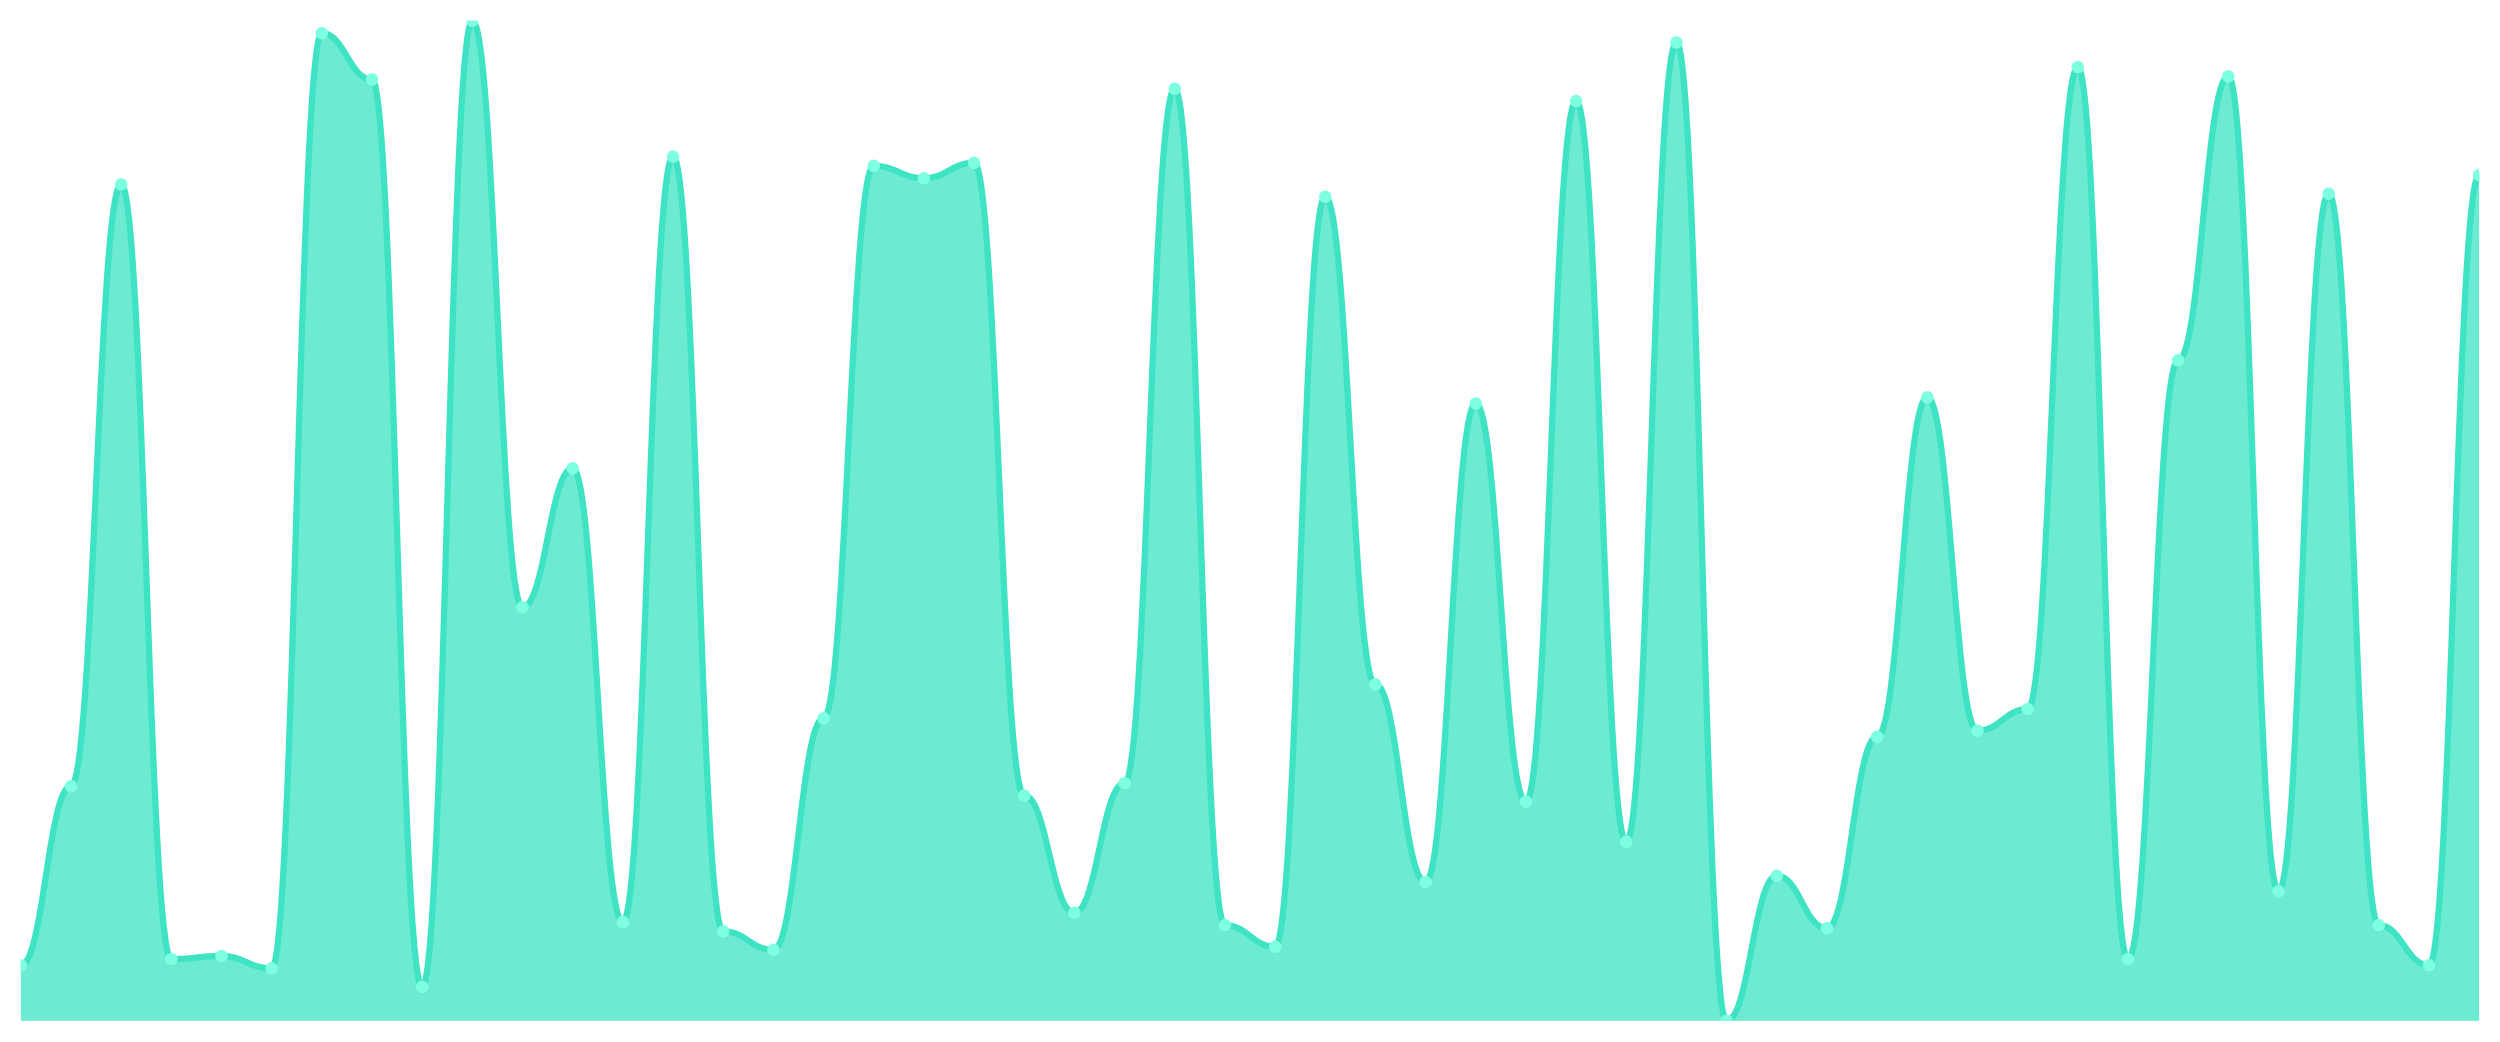
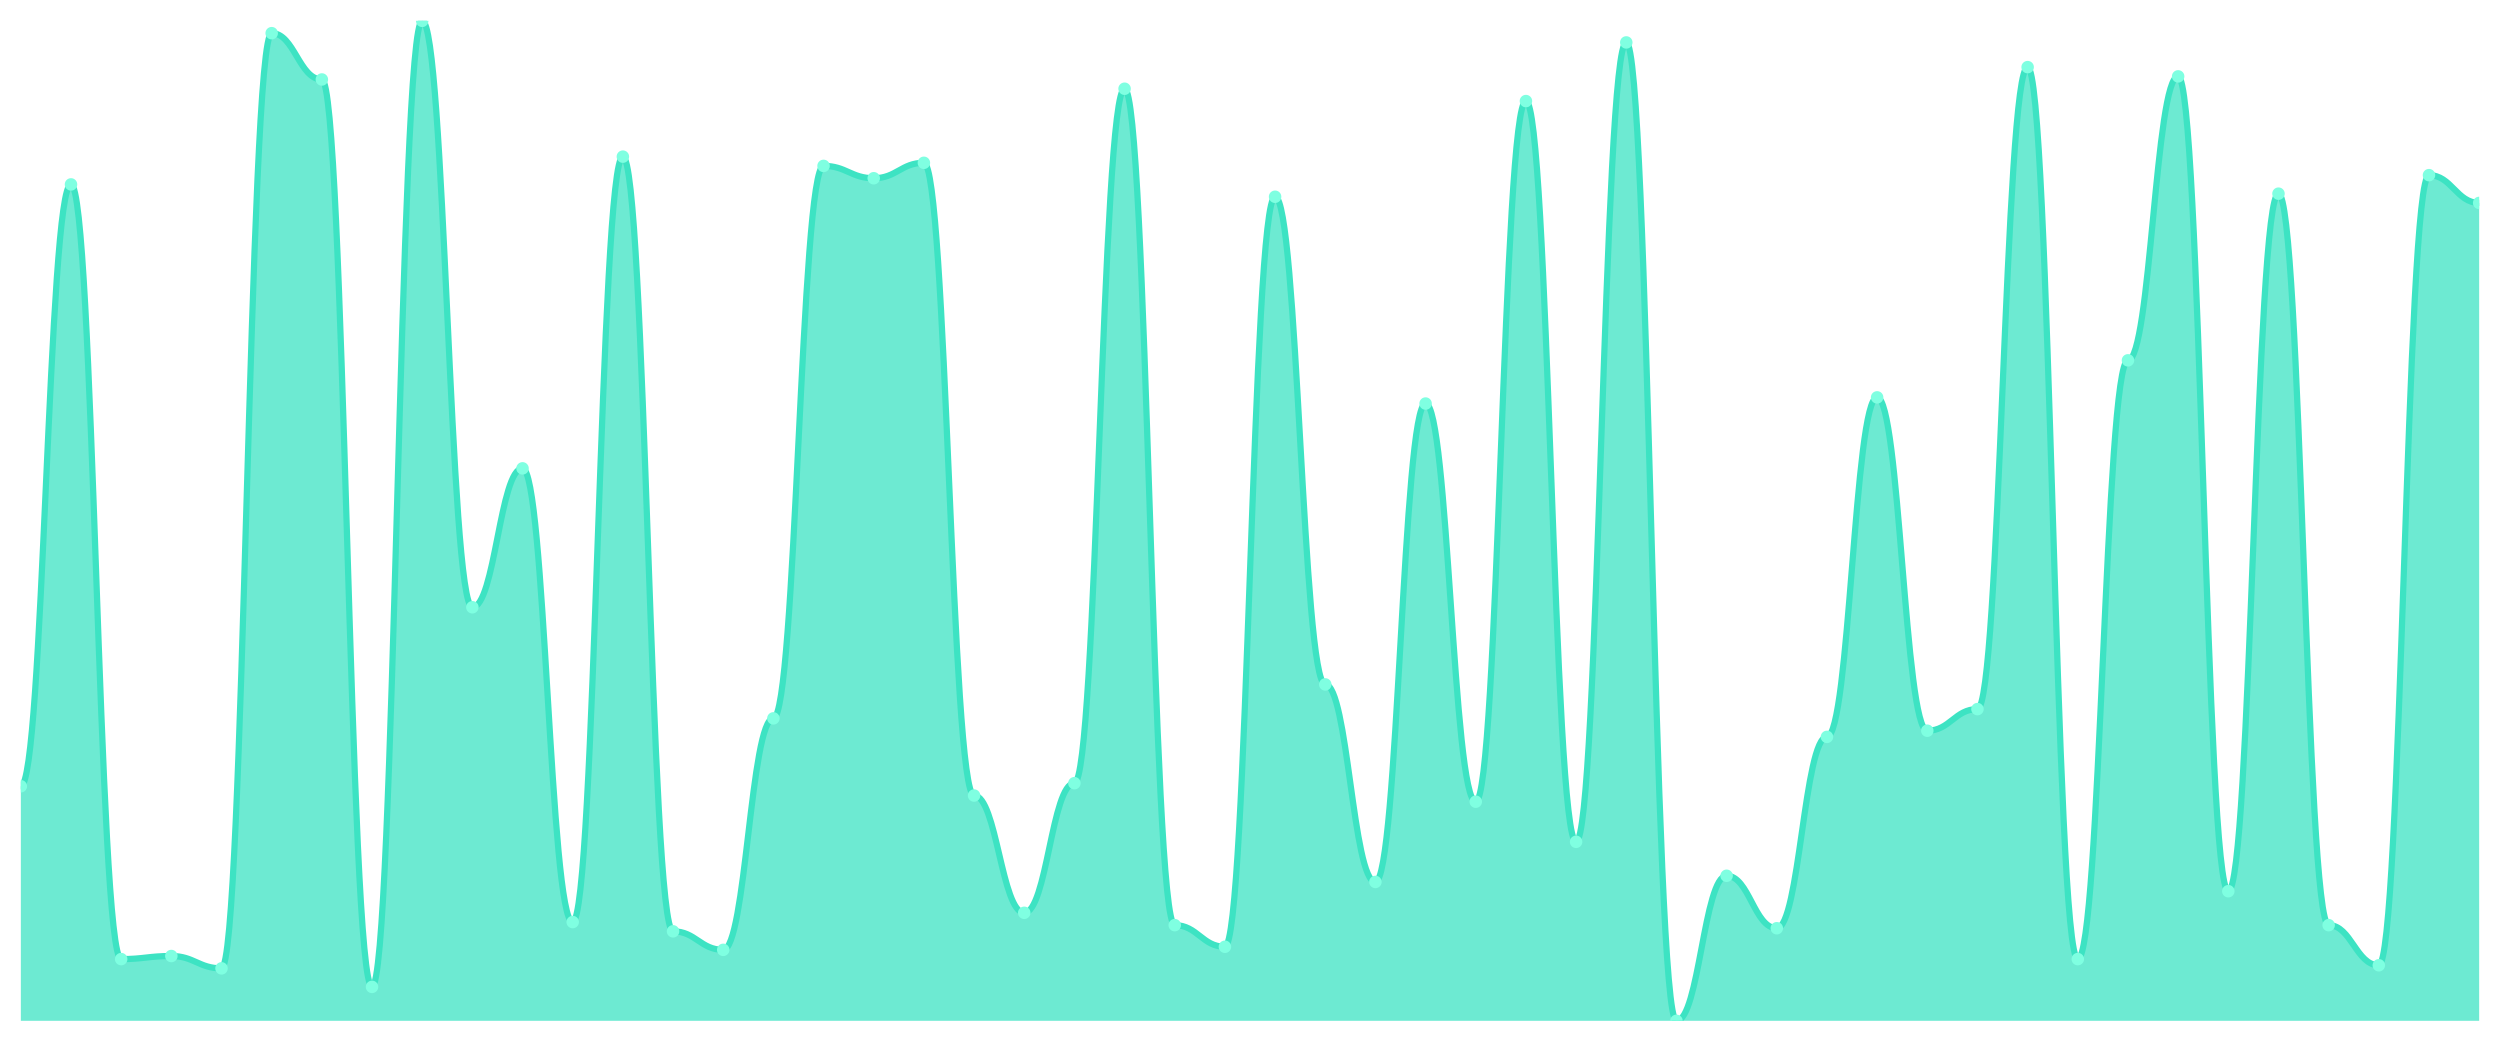
<svg xmlns="http://www.w3.org/2000/svg" viewBox="0 0 1200 500" width="1200" height="500">
  <defs>
    <clipPath id="c">
      <rect x="10" y="10" width="1180" height="480" />
    </clipPath>
  </defs>
  <rect width="1200" height="500" fill="none" />
  <g clip-path="url(#c)">
-     <path d="M 10,490 L 10,463.333 C 20.837,463.333 23.245,377.407 34.082,377.407 C 44.918,377.407 47.327,88.519 58.163,88.519 C 69,88.519 71.408,460.37 82.245,460.37 C 93.082,460.37 95.49,458.889 106.327,458.889 C 117.163,458.889 119.571,464.815 130.408,464.815 C 141.245,464.815 143.653,15.926 154.49,15.926 C 165.327,15.926 167.735,38.148 178.571,38.148 C 189.408,38.148 191.816,473.704 202.653,473.704 C 213.49,473.704 215.898,10 226.735,10 C 237.571,10 239.98,291.481 250.816,291.481 C 261.653,291.481 264.061,224.815 274.898,224.815 C 285.735,224.815 288.143,442.593 298.98,442.593 C 309.816,442.593 312.224,75.185 323.061,75.185 C 333.898,75.185 336.306,447.037 347.143,447.037 C 357.98,447.037 360.388,455.926 371.224,455.926 C 382.061,455.926 384.469,344.815 395.306,344.815 C 406.143,344.815 408.551,79.63 419.388,79.63 C 430.224,79.63 432.633,85.556 443.469,85.556 C 454.306,85.556 456.714,78.148 467.551,78.148 C 478.388,78.148 480.796,381.852 491.633,381.852 C 502.469,381.852 504.878,438.148 515.714,438.148 C 526.551,438.148 528.959,375.926 539.796,375.926 C 550.633,375.926 553.041,42.593 563.878,42.593 C 574.714,42.593 577.122,444.074 587.959,444.074 C 598.796,444.074 601.204,454.444 612.041,454.444 C 622.878,454.444 625.286,94.444 636.122,94.444 C 646.959,94.444 649.367,328.519 660.204,328.519 C 671.041,328.519 673.449,423.333 684.286,423.333 C 695.122,423.333 697.531,193.704 708.367,193.704 C 719.204,193.704 721.612,384.815 732.449,384.815 C 743.286,384.815 745.694,48.519 756.531,48.519 C 767.367,48.519 769.776,404.074 780.612,404.074 C 791.449,404.074 793.857,20.37 804.694,20.37 C 815.531,20.37 817.939,490 828.776,490 C 839.612,490 842.02,420.37 852.857,420.37 C 863.694,420.37 866.102,445.556 876.939,445.556 C 887.776,445.556 890.184,353.704 901.02,353.704 C 911.857,353.704 914.265,190.741 925.102,190.741 C 935.939,190.741 938.347,350.741 949.184,350.741 C 960.02,350.741 962.429,340.37 973.265,340.37 C 984.102,340.37 986.51,32.222 997.347,32.222 C 1008.184,32.222 1010.592,460.37 1021.429,460.37 C 1032.265,460.37 1034.673,172.963 1045.51,172.963 C 1056.347,172.963 1058.755,36.667 1069.592,36.667 C 1080.429,36.667 1082.837,427.778 1093.673,427.778 C 1104.51,427.778 1106.918,92.963 1117.755,92.963 C 1128.592,92.963 1131,444.074 1141.837,444.074 C 1152.673,444.074 1155.082,463.333 1165.918,463.333 C 1176.755,463.333 1179.163,84.074 1190,84.074 L 1190,490 Z" fill="rgba(61,227,195,0.75)" />
-     <path d="M 10,463.333 C 20.837,463.333 23.245,377.407 34.082,377.407 C 44.918,377.407 47.327,88.519 58.163,88.519 C 69,88.519 71.408,460.37 82.245,460.37 C 93.082,460.37 95.49,458.889 106.327,458.889 C 117.163,458.889 119.571,464.815 130.408,464.815 C 141.245,464.815 143.653,15.926 154.49,15.926 C 165.327,15.926 167.735,38.148 178.571,38.148 C 189.408,38.148 191.816,473.704 202.653,473.704 C 213.49,473.704 215.898,10 226.735,10 C 237.571,10 239.98,291.481 250.816,291.481 C 261.653,291.481 264.061,224.815 274.898,224.815 C 285.735,224.815 288.143,442.593 298.98,442.593 C 309.816,442.593 312.224,75.185 323.061,75.185 C 333.898,75.185 336.306,447.037 347.143,447.037 C 357.98,447.037 360.388,455.926 371.224,455.926 C 382.061,455.926 384.469,344.815 395.306,344.815 C 406.143,344.815 408.551,79.63 419.388,79.63 C 430.224,79.63 432.633,85.556 443.469,85.556 C 454.306,85.556 456.714,78.148 467.551,78.148 C 478.388,78.148 480.796,381.852 491.633,381.852 C 502.469,381.852 504.878,438.148 515.714,438.148 C 526.551,438.148 528.959,375.926 539.796,375.926 C 550.633,375.926 553.041,42.593 563.878,42.593 C 574.714,42.593 577.122,444.074 587.959,444.074 C 598.796,444.074 601.204,454.444 612.041,454.444 C 622.878,454.444 625.286,94.444 636.122,94.444 C 646.959,94.444 649.367,328.519 660.204,328.519 C 671.041,328.519 673.449,423.333 684.286,423.333 C 695.122,423.333 697.531,193.704 708.367,193.704 C 719.204,193.704 721.612,384.815 732.449,384.815 C 743.286,384.815 745.694,48.519 756.531,48.519 C 767.367,48.519 769.776,404.074 780.612,404.074 C 791.449,404.074 793.857,20.37 804.694,20.37 C 815.531,20.37 817.939,490 828.776,490 C 839.612,490 842.02,420.37 852.857,420.37 C 863.694,420.37 866.102,445.556 876.939,445.556 C 887.776,445.556 890.184,353.704 901.02,353.704 C 911.857,353.704 914.265,190.741 925.102,190.741 C 935.939,190.741 938.347,350.741 949.184,350.741 C 960.02,350.741 962.429,340.37 973.265,340.37 C 984.102,340.37 986.51,32.222 997.347,32.222 C 1008.184,32.222 1010.592,460.37 1021.429,460.37 C 1032.265,460.37 1034.673,172.963 1045.51,172.963 C 1056.347,172.963 1058.755,36.667 1069.592,36.667 C 1080.429,36.667 1082.837,427.778 1093.673,427.778 C 1104.51,427.778 1106.918,92.963 1117.755,92.963 C 1128.592,92.963 1131,444.074 1141.837,444.074 C 1152.673,444.074 1155.082,463.333 1165.918,463.333 C 1176.755,463.333 1179.163,84.074 1190,84.074" fill="none" stroke="#3de3c3" stroke-width="3" stroke-linecap="round" stroke-linejoin="round" />
-     <circle cx="10" cy="463.333" r="3" fill="#7fffe1" />
-     <circle cx="34.082" cy="377.407" r="3" fill="#7fffe1" />
-     <circle cx="58.163" cy="88.519" r="3" fill="#7fffe1" />
-     <circle cx="82.245" cy="460.37" r="3" fill="#7fffe1" />
-     <circle cx="106.327" cy="458.889" r="3" fill="#7fffe1" />
-     <circle cx="130.408" cy="464.815" r="3" fill="#7fffe1" />
-     <circle cx="154.49" cy="15.926" r="3" fill="#7fffe1" />
-     <circle cx="178.571" cy="38.148" r="3" fill="#7fffe1" />
-     <circle cx="202.653" cy="473.704" r="3" fill="#7fffe1" />
-     <circle cx="226.735" cy="10" r="3" fill="#7fffe1" />
-     <circle cx="250.816" cy="291.481" r="3" fill="#7fffe1" />
-     <circle cx="274.898" cy="224.815" r="3" fill="#7fffe1" />
-     <circle cx="298.98" cy="442.593" r="3" fill="#7fffe1" />
-     <circle cx="323.061" cy="75.185" r="3" fill="#7fffe1" />
-     <circle cx="347.143" cy="447.037" r="3" fill="#7fffe1" />
-     <circle cx="371.224" cy="455.926" r="3" fill="#7fffe1" />
-     <circle cx="395.306" cy="344.815" r="3" fill="#7fffe1" />
-     <circle cx="419.388" cy="79.63" r="3" fill="#7fffe1" />
-     <circle cx="443.469" cy="85.556" r="3" fill="#7fffe1" />
-     <circle cx="467.551" cy="78.148" r="3" fill="#7fffe1" />
-     <circle cx="491.633" cy="381.852" r="3" fill="#7fffe1" />
-     <circle cx="515.714" cy="438.148" r="3" fill="#7fffe1" />
-     <circle cx="539.796" cy="375.926" r="3" fill="#7fffe1" />
-     <circle cx="563.878" cy="42.593" r="3" fill="#7fffe1" />
-     <circle cx="587.959" cy="444.074" r="3" fill="#7fffe1" />
-     <circle cx="612.041" cy="454.444" r="3" fill="#7fffe1" />
-     <circle cx="636.122" cy="94.444" r="3" fill="#7fffe1" />
-     <circle cx="660.204" cy="328.519" r="3" fill="#7fffe1" />
-     <circle cx="684.286" cy="423.333" r="3" fill="#7fffe1" />
-     <circle cx="708.367" cy="193.704" r="3" fill="#7fffe1" />
-     <circle cx="732.449" cy="384.815" r="3" fill="#7fffe1" />
-     <circle cx="756.531" cy="48.519" r="3" fill="#7fffe1" />
-     <circle cx="780.612" cy="404.074" r="3" fill="#7fffe1" />
-     <circle cx="804.694" cy="20.37" r="3" fill="#7fffe1" />
-     <circle cx="828.776" cy="490" r="3" fill="#7fffe1" />
-     <circle cx="852.857" cy="420.37" r="3" fill="#7fffe1" />
-     <circle cx="876.939" cy="445.556" r="3" fill="#7fffe1" />
-     <circle cx="901.02" cy="353.704" r="3" fill="#7fffe1" />
-     <circle cx="925.102" cy="190.741" r="3" fill="#7fffe1" />
-     <circle cx="949.184" cy="350.741" r="3" fill="#7fffe1" />
-     <circle cx="973.265" cy="340.37" r="3" fill="#7fffe1" />
-     <circle cx="997.347" cy="32.222" r="3" fill="#7fffe1" />
-     <circle cx="1021.429" cy="460.37" r="3" fill="#7fffe1" />
-     <circle cx="1045.51" cy="172.963" r="3" fill="#7fffe1" />
-     <circle cx="1069.592" cy="36.667" r="3" fill="#7fffe1" />
-     <circle cx="1093.673" cy="427.778" r="3" fill="#7fffe1" />
-     <circle cx="1117.755" cy="92.963" r="3" fill="#7fffe1" />
-     <circle cx="1141.837" cy="444.074" r="3" fill="#7fffe1" />
-     <circle cx="1165.918" cy="463.333" r="3" fill="#7fffe1" />
-     <circle cx="1190" cy="84.074" r="3" fill="#7fffe1" />
+     <path d="M 10,490 L 10,377.407 C 20.837,377.407 23.245,88.519 34.082,88.519 C 44.918,88.519 47.327,460.37 58.163,460.37 C 69,460.37 71.408,458.889 82.245,458.889 C 93.082,458.889 95.49,464.815 106.327,464.815 C 117.163,464.815 119.571,15.926 130.408,15.926 C 141.245,15.926 143.653,38.148 154.49,38.148 C 165.327,38.148 167.735,473.704 178.571,473.704 C 189.408,473.704 191.816,10 202.653,10 C 213.49,10 215.898,291.481 226.735,291.481 C 237.571,291.481 239.98,224.815 250.816,224.815 C 261.653,224.815 264.061,442.593 274.898,442.593 C 285.735,442.593 288.143,75.185 298.98,75.185 C 309.816,75.185 312.224,447.037 323.061,447.037 C 333.898,447.037 336.306,455.926 347.143,455.926 C 357.98,455.926 360.388,344.815 371.224,344.815 C 382.061,344.815 384.469,79.63 395.306,79.63 C 406.143,79.63 408.551,85.556 419.388,85.556 C 430.224,85.556 432.633,78.148 443.469,78.148 C 454.306,78.148 456.714,381.852 467.551,381.852 C 478.388,381.852 480.796,438.148 491.633,438.148 C 502.469,438.148 504.878,375.926 515.714,375.926 C 526.551,375.926 528.959,42.593 539.796,42.593 C 550.633,42.593 553.041,444.074 563.878,444.074 C 574.714,444.074 577.122,454.444 587.959,454.444 C 598.796,454.444 601.204,94.444 612.041,94.444 C 622.878,94.444 625.286,328.519 636.122,328.519 C 646.959,328.519 649.367,423.333 660.204,423.333 C 671.041,423.333 673.449,193.704 684.286,193.704 C 695.122,193.704 697.531,384.815 708.367,384.815 C 719.204,384.815 721.612,48.519 732.449,48.519 C 743.286,48.519 745.694,404.074 756.531,404.074 C 767.367,404.074 769.776,20.37 780.612,20.37 C 791.449,20.37 793.857,490 804.694,490 C 815.531,490 817.939,420.37 828.776,420.37 C 839.612,420.37 842.02,445.556 852.857,445.556 C 863.694,445.556 866.102,353.704 876.939,353.704 C 887.776,353.704 890.184,190.741 901.02,190.741 C 911.857,190.741 914.265,350.741 925.102,350.741 C 935.939,350.741 938.347,340.37 949.184,340.37 C 960.02,340.37 962.429,32.222 973.265,32.222 C 984.102,32.222 986.51,460.37 997.347,460.37 C 1008.184,460.37 1010.592,172.963 1021.429,172.963 C 1032.265,172.963 1034.673,36.667 1045.51,36.667 C 1056.347,36.667 1058.755,427.778 1069.592,427.778 C 1080.429,427.778 1082.837,92.963 1093.673,92.963 C 1104.51,92.963 1106.918,444.074 1117.755,444.074 C 1128.592,444.074 1131,463.333 1141.837,463.333 C 1152.673,463.333 1155.082,84.074 1165.918,84.074 C 1176.755,84.074 1179.163,97.407 1190,97.407 L 1190,490 Z" fill="rgba(61,227,195,0.75)" />
+     <path d="M 10,377.407 C 20.837,377.407 23.245,88.519 34.082,88.519 C 44.918,88.519 47.327,460.37 58.163,460.37 C 69,460.37 71.408,458.889 82.245,458.889 C 93.082,458.889 95.49,464.815 106.327,464.815 C 117.163,464.815 119.571,15.926 130.408,15.926 C 141.245,15.926 143.653,38.148 154.49,38.148 C 165.327,38.148 167.735,473.704 178.571,473.704 C 189.408,473.704 191.816,10 202.653,10 C 213.49,10 215.898,291.481 226.735,291.481 C 237.571,291.481 239.98,224.815 250.816,224.815 C 261.653,224.815 264.061,442.593 274.898,442.593 C 285.735,442.593 288.143,75.185 298.98,75.185 C 309.816,75.185 312.224,447.037 323.061,447.037 C 333.898,447.037 336.306,455.926 347.143,455.926 C 357.98,455.926 360.388,344.815 371.224,344.815 C 382.061,344.815 384.469,79.63 395.306,79.63 C 406.143,79.63 408.551,85.556 419.388,85.556 C 430.224,85.556 432.633,78.148 443.469,78.148 C 454.306,78.148 456.714,381.852 467.551,381.852 C 478.388,381.852 480.796,438.148 491.633,438.148 C 502.469,438.148 504.878,375.926 515.714,375.926 C 526.551,375.926 528.959,42.593 539.796,42.593 C 550.633,42.593 553.041,444.074 563.878,444.074 C 574.714,444.074 577.122,454.444 587.959,454.444 C 598.796,454.444 601.204,94.444 612.041,94.444 C 622.878,94.444 625.286,328.519 636.122,328.519 C 646.959,328.519 649.367,423.333 660.204,423.333 C 671.041,423.333 673.449,193.704 684.286,193.704 C 695.122,193.704 697.531,384.815 708.367,384.815 C 719.204,384.815 721.612,48.519 732.449,48.519 C 743.286,48.519 745.694,404.074 756.531,404.074 C 767.367,404.074 769.776,20.37 780.612,20.37 C 791.449,20.37 793.857,490 804.694,490 C 815.531,490 817.939,420.37 828.776,420.37 C 839.612,420.37 842.02,445.556 852.857,445.556 C 863.694,445.556 866.102,353.704 876.939,353.704 C 887.776,353.704 890.184,190.741 901.02,190.741 C 911.857,190.741 914.265,350.741 925.102,350.741 C 935.939,350.741 938.347,340.37 949.184,340.37 C 960.02,340.37 962.429,32.222 973.265,32.222 C 984.102,32.222 986.51,460.37 997.347,460.37 C 1008.184,460.37 1010.592,172.963 1021.429,172.963 C 1032.265,172.963 1034.673,36.667 1045.51,36.667 C 1056.347,36.667 1058.755,427.778 1069.592,427.778 C 1080.429,427.778 1082.837,92.963 1093.673,92.963 C 1104.51,92.963 1106.918,444.074 1117.755,444.074 C 1128.592,444.074 1131,463.333 1141.837,463.333 C 1152.673,463.333 1155.082,84.074 1165.918,84.074 C 1176.755,84.074 1179.163,97.407 1190,97.407" fill="none" stroke="#3de3c3" stroke-width="3" stroke-linecap="round" stroke-linejoin="round" />
+     <circle cx="10" cy="377.407" r="3" fill="#7fffe1" />
+     <circle cx="34.082" cy="88.519" r="3" fill="#7fffe1" />
+     <circle cx="58.163" cy="460.37" r="3" fill="#7fffe1" />
+     <circle cx="82.245" cy="458.889" r="3" fill="#7fffe1" />
+     <circle cx="106.327" cy="464.815" r="3" fill="#7fffe1" />
+     <circle cx="130.408" cy="15.926" r="3" fill="#7fffe1" />
+     <circle cx="154.49" cy="38.148" r="3" fill="#7fffe1" />
+     <circle cx="178.571" cy="473.704" r="3" fill="#7fffe1" />
+     <circle cx="202.653" cy="10" r="3" fill="#7fffe1" />
+     <circle cx="226.735" cy="291.481" r="3" fill="#7fffe1" />
+     <circle cx="250.816" cy="224.815" r="3" fill="#7fffe1" />
+     <circle cx="274.898" cy="442.593" r="3" fill="#7fffe1" />
+     <circle cx="298.98" cy="75.185" r="3" fill="#7fffe1" />
+     <circle cx="323.061" cy="447.037" r="3" fill="#7fffe1" />
+     <circle cx="347.143" cy="455.926" r="3" fill="#7fffe1" />
+     <circle cx="371.224" cy="344.815" r="3" fill="#7fffe1" />
+     <circle cx="395.306" cy="79.63" r="3" fill="#7fffe1" />
+     <circle cx="419.388" cy="85.556" r="3" fill="#7fffe1" />
+     <circle cx="443.469" cy="78.148" r="3" fill="#7fffe1" />
+     <circle cx="467.551" cy="381.852" r="3" fill="#7fffe1" />
+     <circle cx="491.633" cy="438.148" r="3" fill="#7fffe1" />
+     <circle cx="515.714" cy="375.926" r="3" fill="#7fffe1" />
+     <circle cx="539.796" cy="42.593" r="3" fill="#7fffe1" />
+     <circle cx="563.878" cy="444.074" r="3" fill="#7fffe1" />
+     <circle cx="587.959" cy="454.444" r="3" fill="#7fffe1" />
+     <circle cx="612.041" cy="94.444" r="3" fill="#7fffe1" />
+     <circle cx="636.122" cy="328.519" r="3" fill="#7fffe1" />
+     <circle cx="660.204" cy="423.333" r="3" fill="#7fffe1" />
+     <circle cx="684.286" cy="193.704" r="3" fill="#7fffe1" />
+     <circle cx="708.367" cy="384.815" r="3" fill="#7fffe1" />
+     <circle cx="732.449" cy="48.519" r="3" fill="#7fffe1" />
+     <circle cx="756.531" cy="404.074" r="3" fill="#7fffe1" />
+     <circle cx="780.612" cy="20.37" r="3" fill="#7fffe1" />
+     <circle cx="804.694" cy="490" r="3" fill="#7fffe1" />
+     <circle cx="828.776" cy="420.37" r="3" fill="#7fffe1" />
+     <circle cx="852.857" cy="445.556" r="3" fill="#7fffe1" />
+     <circle cx="876.939" cy="353.704" r="3" fill="#7fffe1" />
+     <circle cx="901.02" cy="190.741" r="3" fill="#7fffe1" />
+     <circle cx="925.102" cy="350.741" r="3" fill="#7fffe1" />
+     <circle cx="949.184" cy="340.37" r="3" fill="#7fffe1" />
+     <circle cx="973.265" cy="32.222" r="3" fill="#7fffe1" />
+     <circle cx="997.347" cy="460.37" r="3" fill="#7fffe1" />
+     <circle cx="1021.429" cy="172.963" r="3" fill="#7fffe1" />
+     <circle cx="1045.51" cy="36.667" r="3" fill="#7fffe1" />
+     <circle cx="1069.592" cy="427.778" r="3" fill="#7fffe1" />
+     <circle cx="1093.673" cy="92.963" r="3" fill="#7fffe1" />
+     <circle cx="1117.755" cy="444.074" r="3" fill="#7fffe1" />
+     <circle cx="1141.837" cy="463.333" r="3" fill="#7fffe1" />
+     <circle cx="1165.918" cy="84.074" r="3" fill="#7fffe1" />
+     <circle cx="1190" cy="97.407" r="3" fill="#7fffe1" />
  </g>
</svg>
